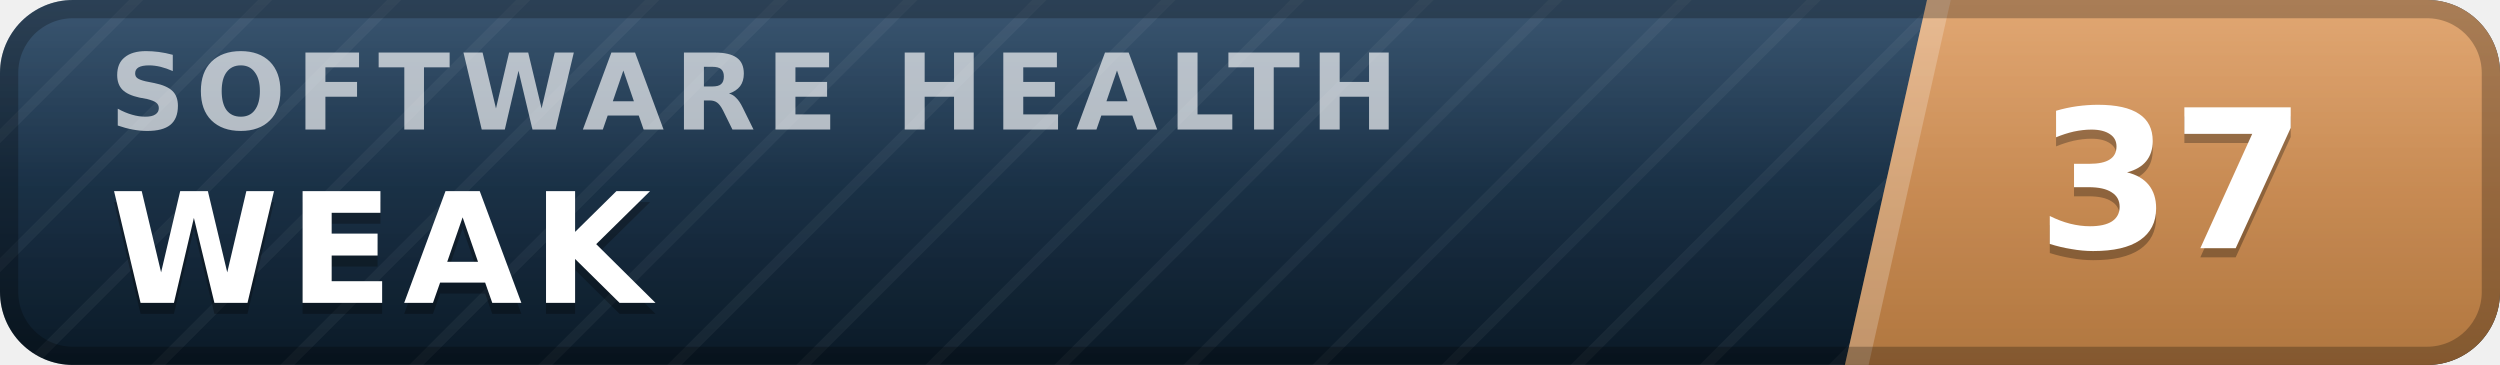
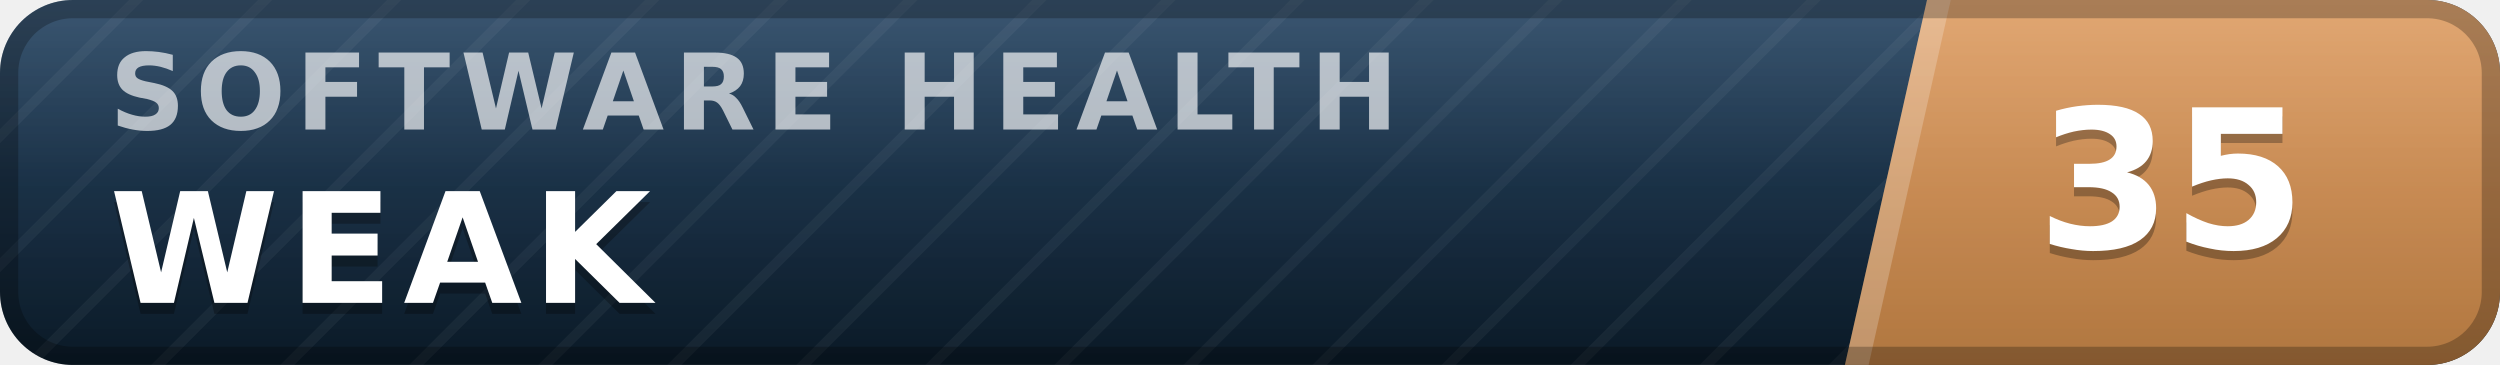
- <svg xmlns="http://www.w3.org/2000/svg" width="137" height="20" viewBox="0 0 137 20" role="img" aria-label="inspect.software software health index 37 of 100, weak" font-family="Verdana,DejaVu Sans,Geneva,sans-serif">
+ <svg xmlns="http://www.w3.org/2000/svg" width="137" height="20" viewBox="0 0 137 20" role="img" aria-label="inspect.software software health index 35 of 100, weak" font-family="Verdana,DejaVu Sans,Geneva,sans-serif">
  <defs>
    <linearGradient id="plate" x1="0" y1="0" x2="0" y2="1">
      <stop offset="0" stop-color="#1d3d5c" />
      <stop offset="1" stop-color="#0a1926" />
    </linearGradient>
    <linearGradient id="endplate" x1="0" y1="0" x2="0" y2="1">
      <stop offset="0" stop-color="#dd9a5e" />
      <stop offset="1" stop-color="#b0763f" />
    </linearGradient>
    <linearGradient id="gloss" x1="0" y1="0" x2="0" y2="1">
      <stop offset="0" stop-color="#fff" stop-opacity=".13" />
      <stop offset=".5" stop-color="#fff" stop-opacity=".03" />
      <stop offset="1" stop-color="#fff" stop-opacity="0" />
    </linearGradient>
    <pattern id="guilloche" width="5" height="5" patternUnits="userSpaceOnUse" patternTransform="rotate(45)">
      <line x1="0" y1="0" x2="0" y2="5" stroke="#fff" stroke-opacity=".045" stroke-width="1.1" />
    </pattern>
    <clipPath id="rounded">
      <rect width="137" height="20" rx="4" />
    </clipPath>
  </defs>
  <g clip-path="url(#rounded)">
    <rect width="137" height="20" fill="url(#plate)" />
    <rect width="137" height="20" fill="url(#guilloche)" />
    <polygon points="105.6,0 137,0 137,20 101.1,20" fill="url(#endplate)" />
    <polygon points="105.6,0 106.9,0 102.4,20 101.1,20" fill="#fff" fill-opacity=".22" />
    <text x="6.0" y="7.1" font-size="5.8" letter-spacing="0.55" fill="#fff" fill-opacity=".66" font-weight="bold" textLength="76.3" lengthAdjust="spacing">SOFTWARE HEALTH</text>
    <text x="6.0" y="17.2" font-size="8.4" fill="#000" fill-opacity=".3" font-weight="bold" letter-spacing="0.55" textLength="30.3" lengthAdjust="spacing">WEAK</text>
    <text x="6.0" y="16.6" font-size="8.4" fill="#fff" font-weight="bold" letter-spacing="0.55" textLength="30.3" lengthAdjust="spacing">WEAK</text>
-     <text x="119.0" y="14.1" font-size="10.6" fill="#000" fill-opacity=".3" font-weight="bold" text-anchor="middle">37</text>
-     <text x="119.0" y="13.6" font-size="10.6" fill="#fff" font-weight="bold" text-anchor="middle">37</text>
+     <text x="119.0" y="14.1" font-size="10.6" fill="#000" fill-opacity=".3" font-weight="bold" text-anchor="middle">35</text>
+     <text x="119.0" y="13.6" font-size="10.6" fill="#fff" font-weight="bold" text-anchor="middle">35</text>
    <rect width="137" height="20" fill="url(#gloss)" />
  </g>
  <rect x=".5" y=".5" width="136" height="19" rx="3.5" fill="none" stroke="#000" stroke-opacity=".25" />
</svg>
